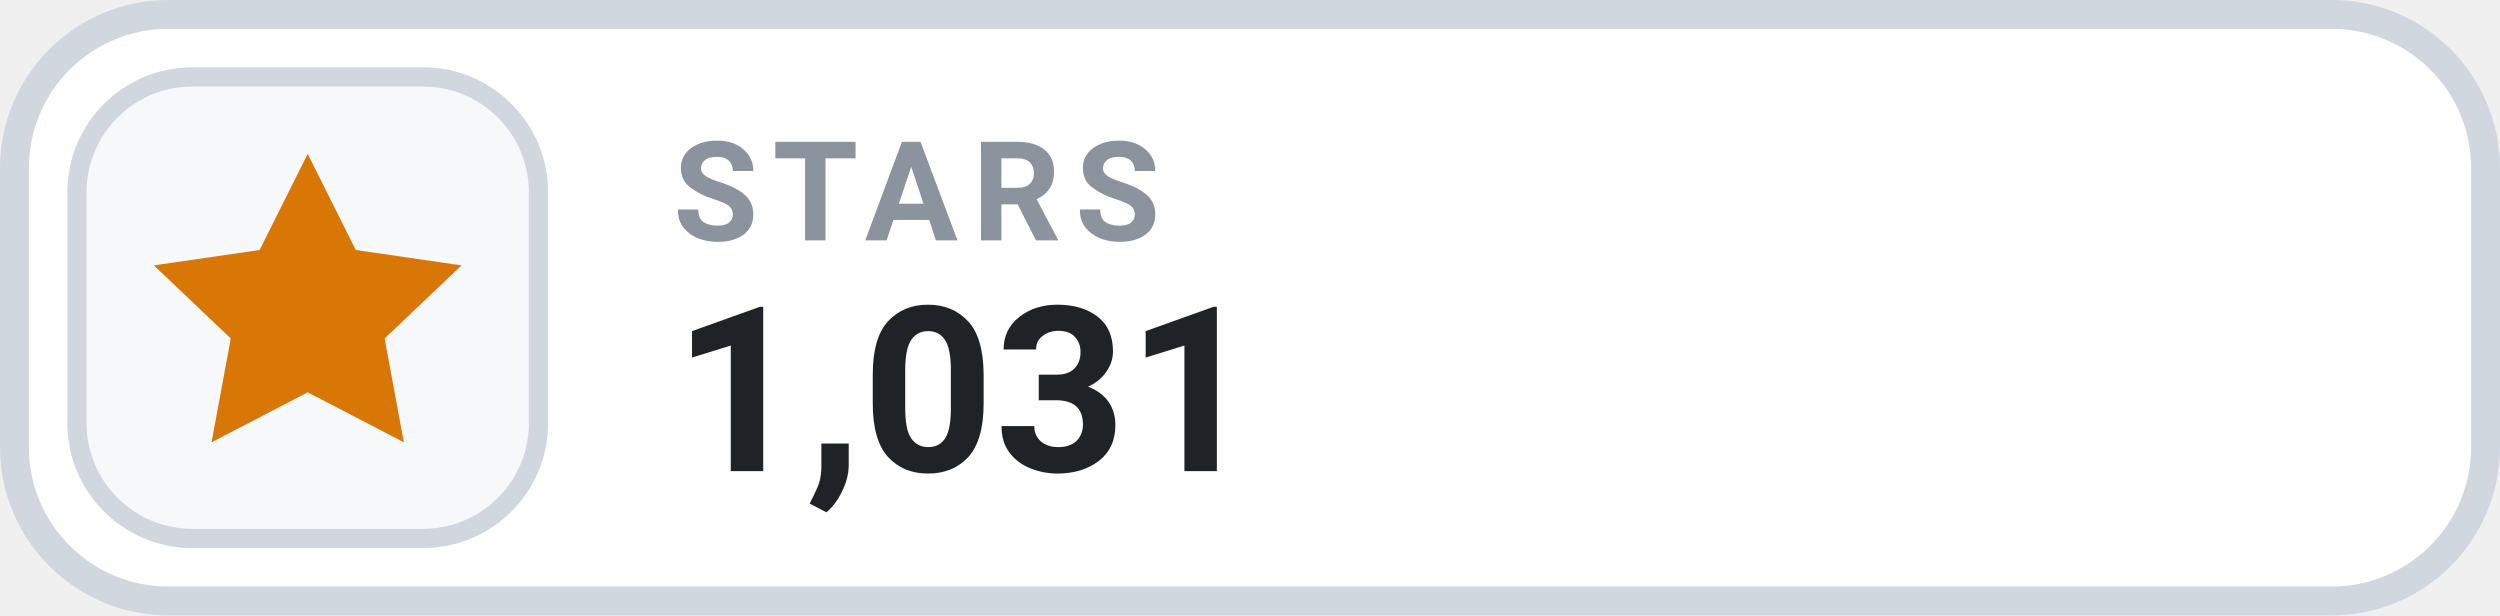
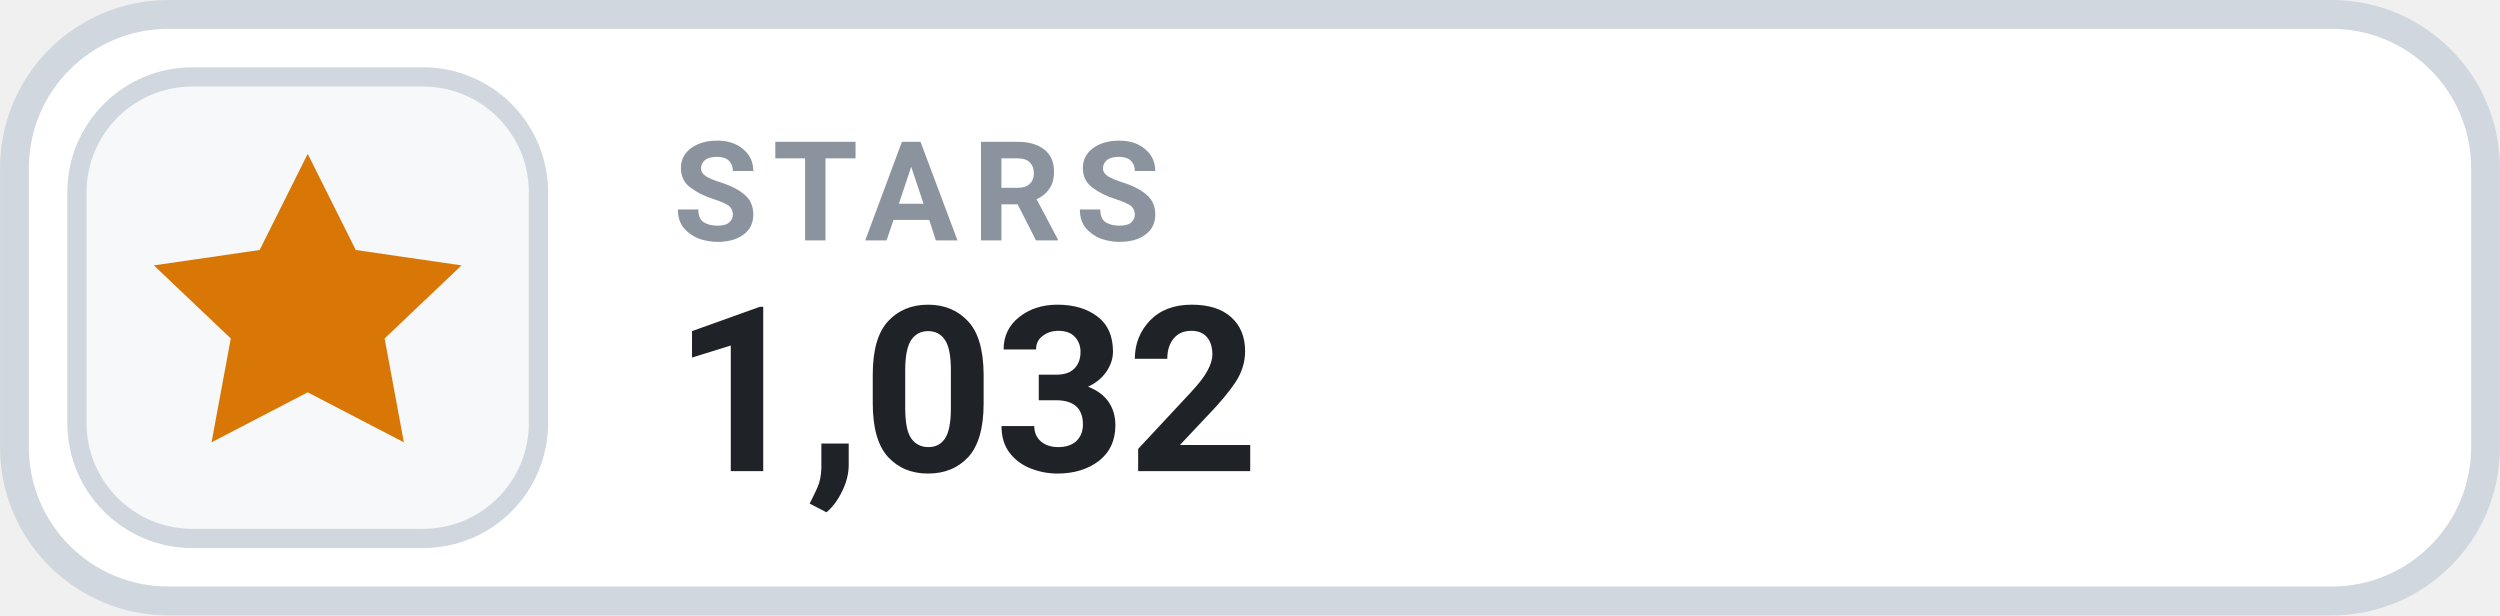
- <svg xmlns="http://www.w3.org/2000/svg" width="126" height="31.015" viewBox="0 0 130 32" role="img" aria-label="STARS 1,031">
+ <svg xmlns="http://www.w3.org/2000/svg" width="126" height="31.015" viewBox="0 0 130 32" role="img" aria-label="STARS 1,032">
  <rect x=".75" y=".75" width="128.5" height="30.5" rx="8" fill="#FFFFFF" stroke="#D0D7DE" stroke-width="1.5" />
  <rect x="4" y="4" width="24" height="24" rx="6" fill="#F6F8FA" stroke="#D0D7DE" stroke-width="1" />
  <g transform="translate(16 16)" style="color:#D97706;">
    <path d="M0 -8 l2.5 5 5.5 .8 -4 3.8 1 5.4 -5 -2.6 -5 2.6 1 -5.4 -4 -3.8 5.5 -.8 Z" fill="currentColor" />
  </g>
  <text x="35" y="12.5" fill="#8B949E" font-family="-apple-system,BlinkMacSystemFont,'Segoe UI',Roboto,Helvetica,Arial,sans-serif" font-size="7.2" font-weight="700" letter-spacing=".75">STARS</text>
-   <text x="35" y="24.5" fill="#1F2328" font-family="-apple-system,BlinkMacSystemFont,'Segoe UI',Roboto,Helvetica,Arial,sans-serif" font-size="12" font-weight="700">1,031</text>
+   <text x="35" y="24.5" fill="#1F2328" font-family="-apple-system,BlinkMacSystemFont,'Segoe UI',Roboto,Helvetica,Arial,sans-serif" font-size="12" font-weight="700">1,032</text>
</svg>
